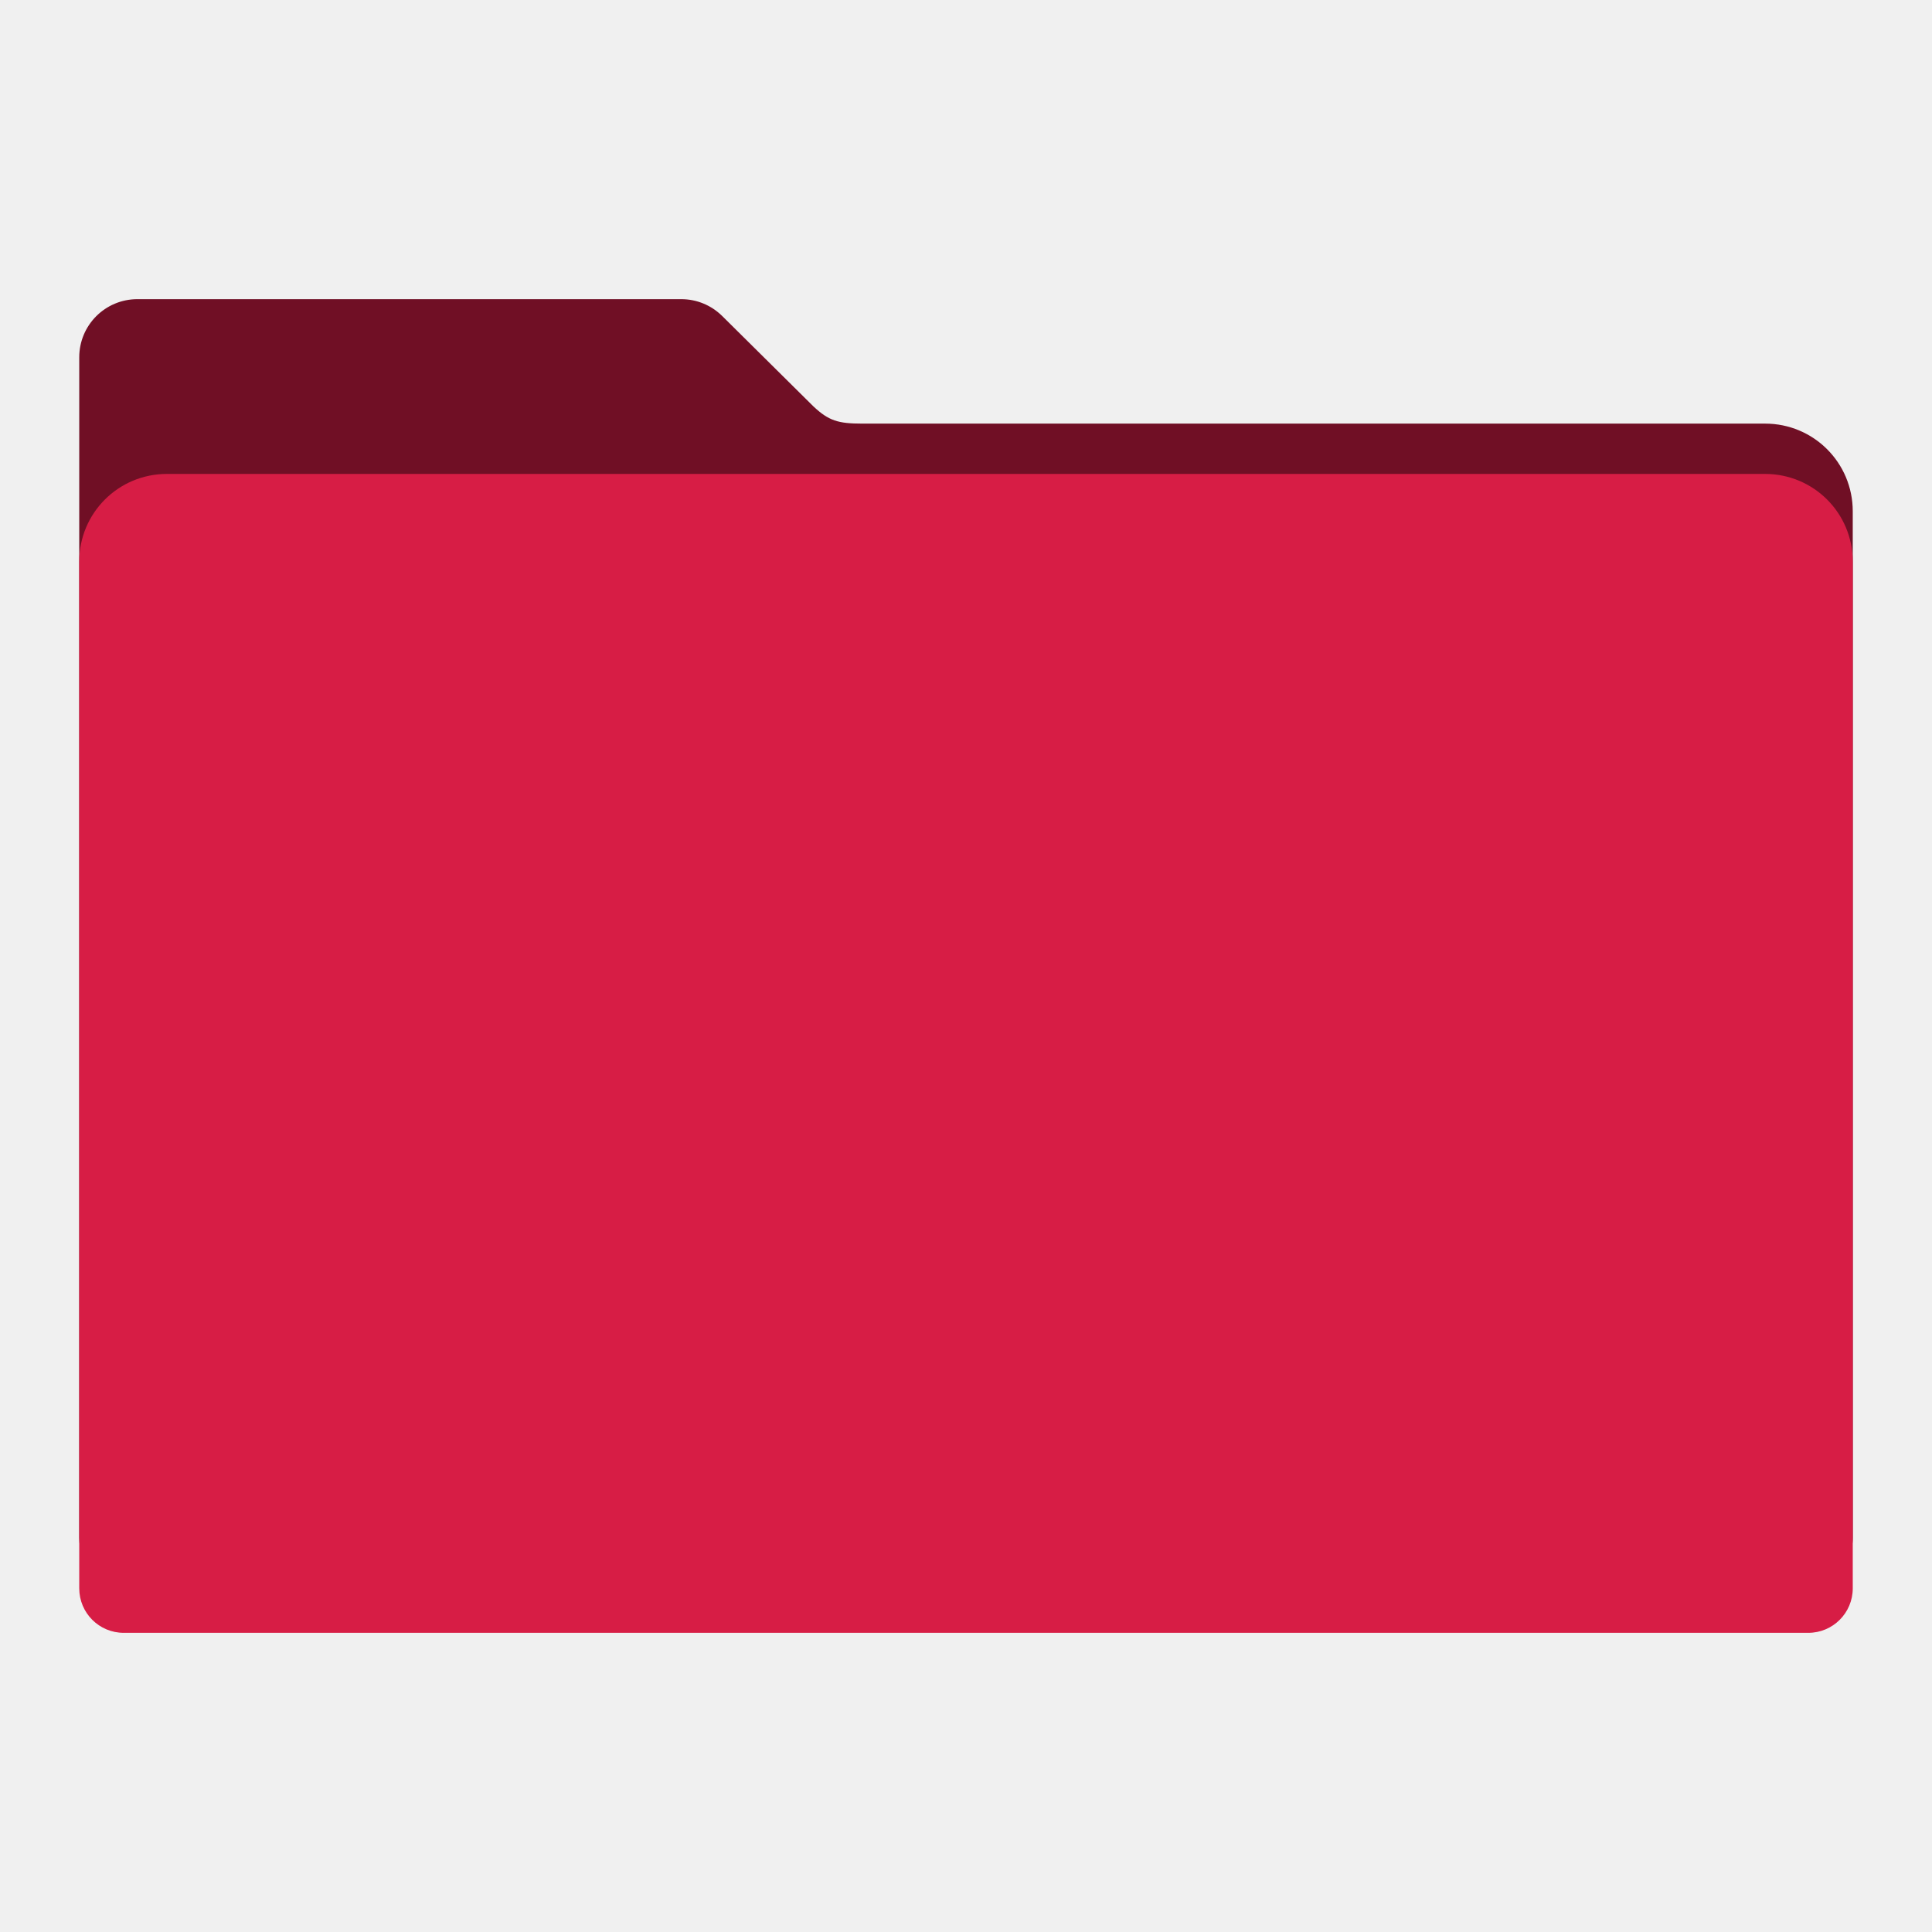
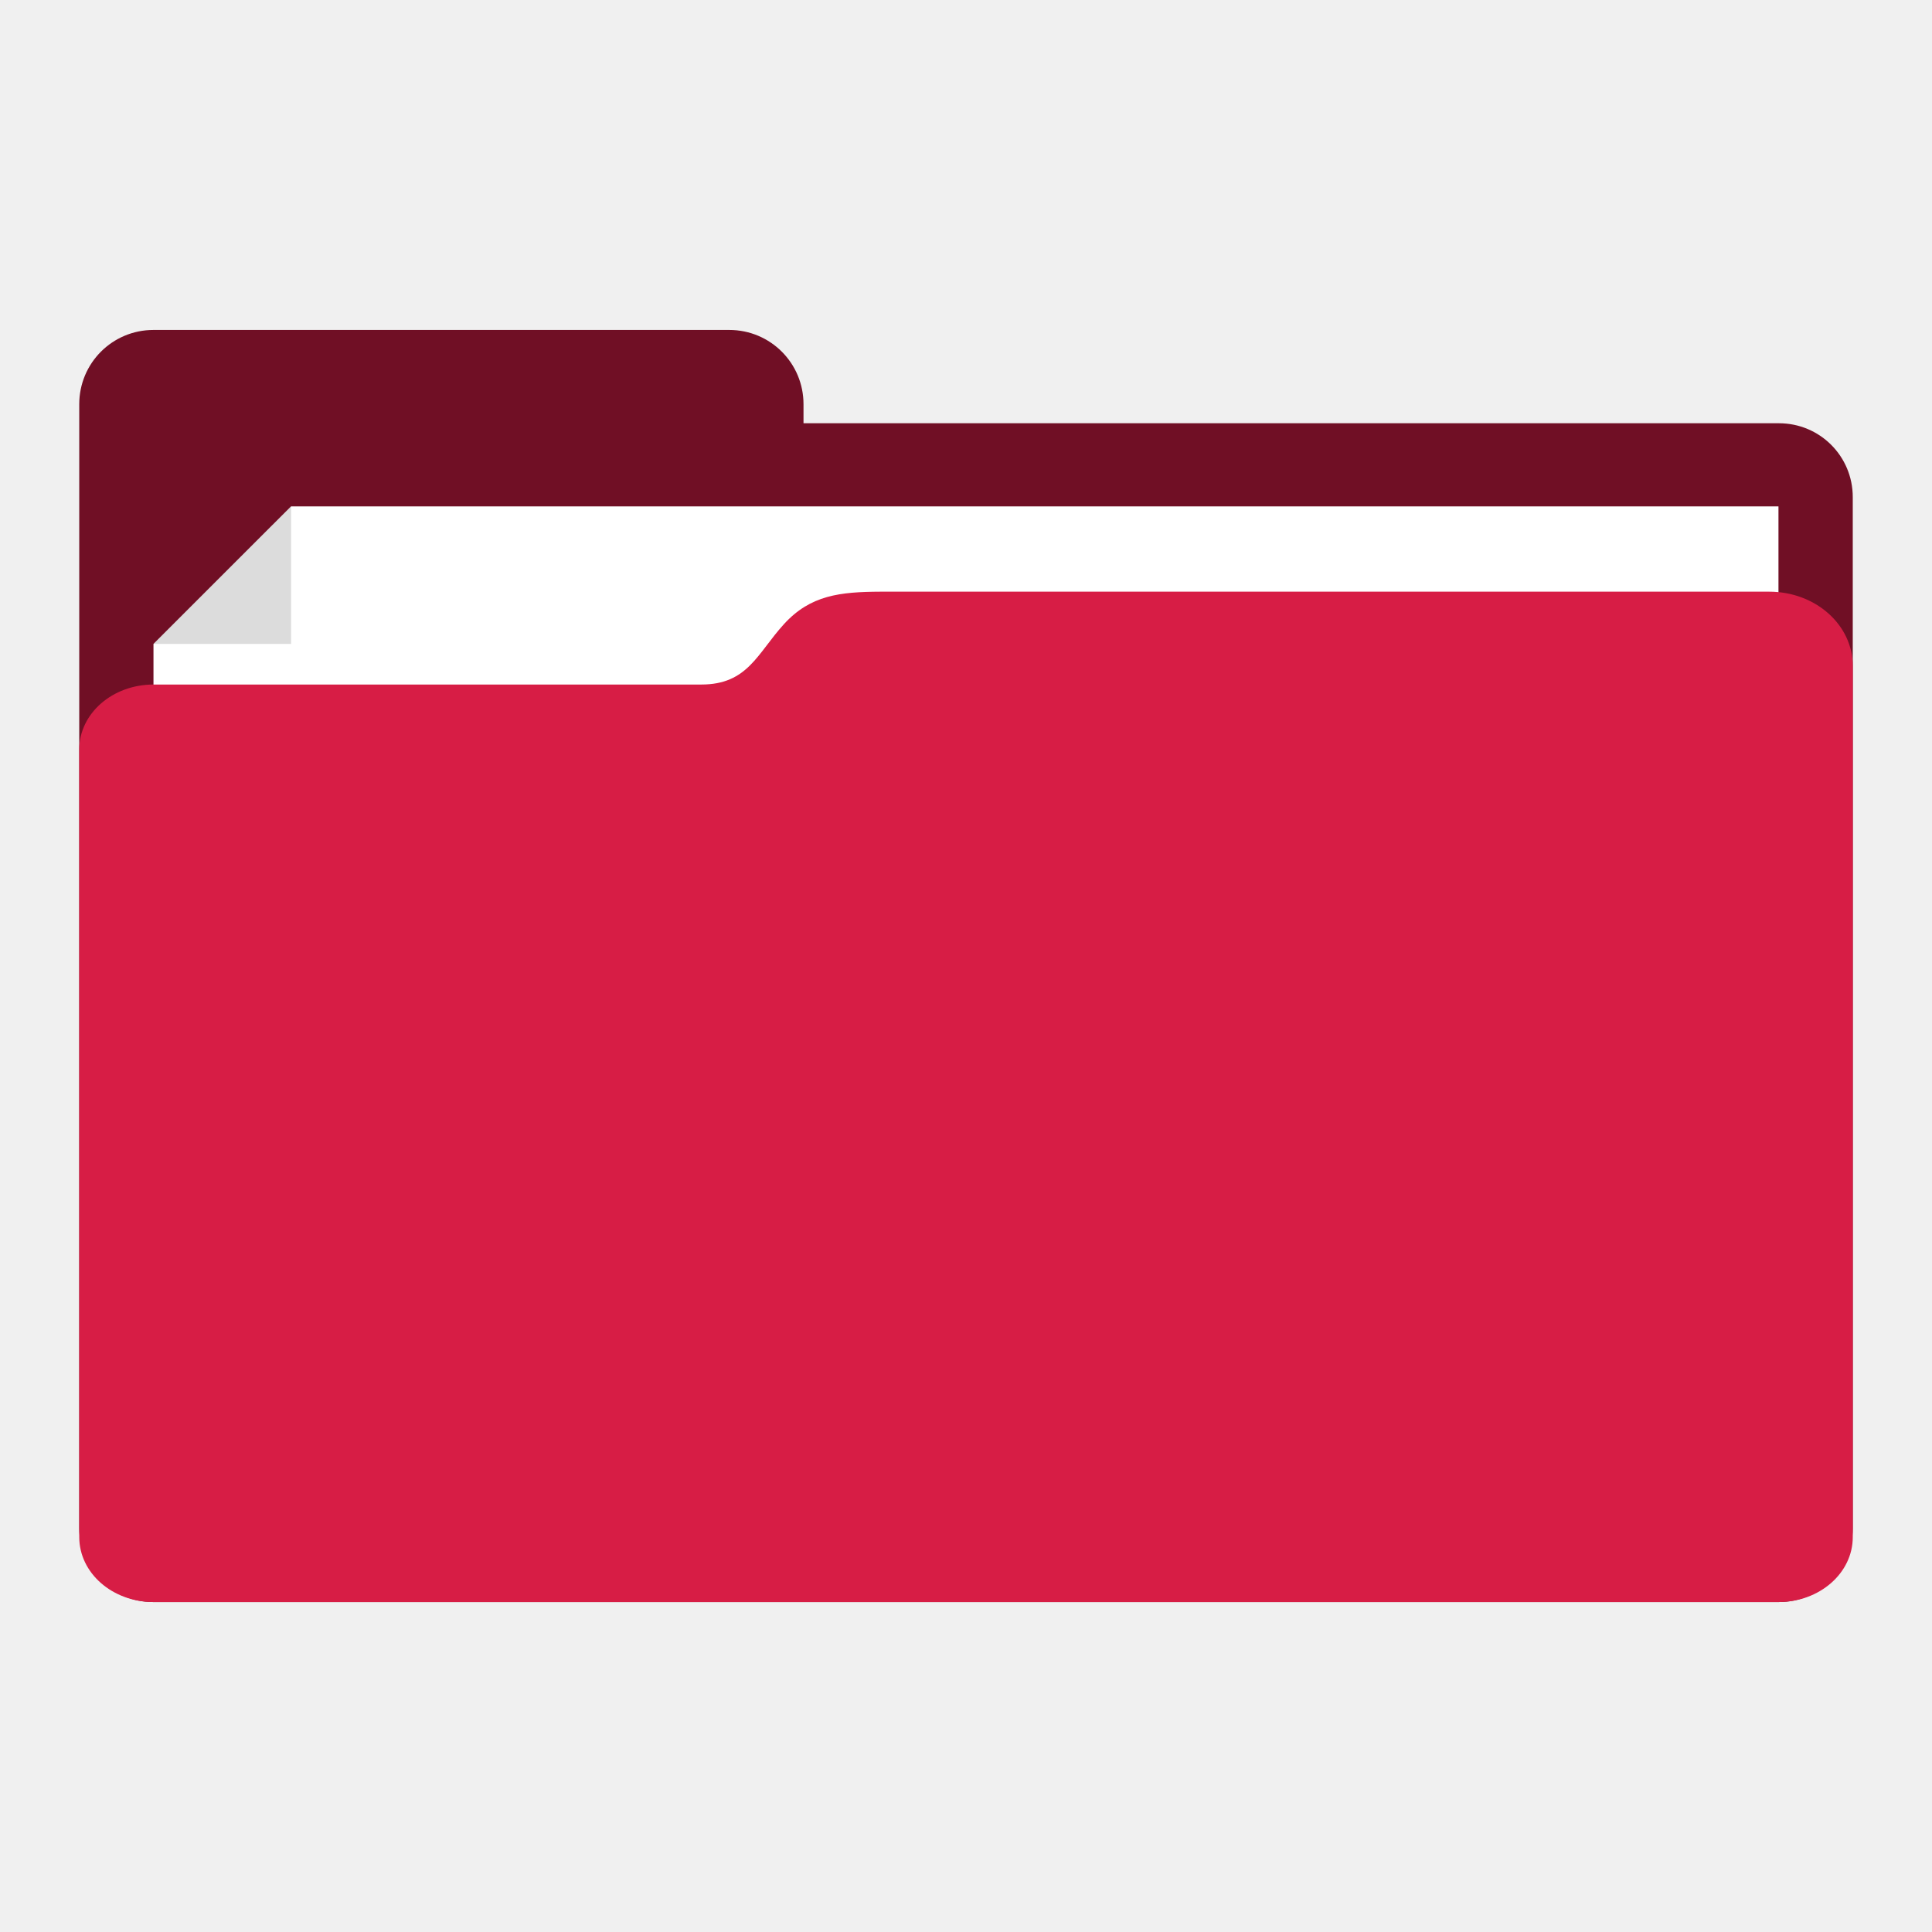
- <svg xmlns="http://www.w3.org/2000/svg" id="svg2" version="1.1" width="512" height="512" viewBox="0 0 512 512">
-   <defs id="defs6" />
-   <path style="fill:#700f25;fill-opacity:1;fill-rule:evenodd;stroke:#000000;stroke-width:0;stroke-linecap:butt;stroke-linejoin:miter;stroke-miterlimit:4;stroke-dasharray:none;stroke-opacity:1" d="m 36.434,79.28 c -8.55,0 -15.434,6.882 -15.434,15.432 l 0,40.79 0,131.272 0,132.816 0,7.985 c 0,6.543 5.267,11.81 11.81,11.81 l 446.379,0 c 6.543,0 11.811,-5.267 11.811,-11.81 l 0,-140.801 -0.002,0 0,-131.272 c 0,-12.876 -10.365,-23.241 -23.241,-23.241 l -239.273,0 c -6.356,0 -8.866,-0.749 -12.936,-4.577 L 191.542,83.896 c -0.082,-0.083 -0.166,-0.164 -0.249,-0.246 l -0.048,-0.046 -0.002,0.002 c -2.773,-2.676 -6.543,-4.325 -10.719,-4.325 z" id="rect2982-2" />
-   <path style="fill:#d71d45;fill-opacity:1;fill-rule:evenodd;stroke:#000000;stroke-width:0;stroke-linecap:butt;stroke-linejoin:miter;stroke-miterlimit:4;stroke-dasharray:none;stroke-opacity:1" d="m 44.241,125.596 c -12.876,0 -23.241,10.365 -23.241,23.241 l 0,131.272 0,132.816 0,7.985 c 0,6.543 5.267,11.81 11.81,11.81 l 446.379,0 c 6.543,0 11.811,-5.267 11.811,-11.81 l 0,-140.801 -0.002,0 0,-131.272 c 0,-12.876 -10.365,-23.241 -23.241,-23.241 l -423.515,0 z" id="rect2982" />
+ <svg xmlns="http://www.w3.org/2000/svg" width="512" height="512" viewBox="0 0 512 512" id="svg2" version="1.1">
+   <defs id="defs4" />
+   <g id="layer1" transform="translate(-282.2808,-198.8612)">
+     <g id="g4172" transform="matrix(2.460733,0,0,2.460733,-533.3673,-915.4284)">
+       <path transform="translate(282.2808,403.6612)" id="rect4151" d="m 65.719,84.701 c -4.432,0 -8,3.568 -8,8 l 0,10 0,111 0,0.049 c 0,4.405 3.546,7.951 7.951,7.951 l 0.049,0 62,0 113.049,0 c 4.405,0 7.951,-3.546 7.951,-7.951 l 0,-111.049 c 0,-4.405 -3.546,-7.951 -7.951,-7.951 l -105.049,0 0,-2.049 c 0,-4.432 -3.568,-8 -8,-8 l -62,0 z" style="fill:#700f25;fill-opacity:1;stroke:none" />
+       <path id="rect4166" d="m 347.995,522.175 14.817,-14.813 160.187,1e-5 0,49.715 -175.005,0 z" style="fill:#ffffff;fill-opacity:1;stroke:none" />
+       <path id="rect4169" d="m 362.813,507.362 0,14.813 -14.813,0 z" style="fill:#000000;fill-opacity:0.137;stroke:none" />
+       <path id="rect4156" transform="translate(282.2808,403.6612)" d="m 144,112.888 c -4.34,0.022 -7.529,0.361 -10.39,3.499 -2.861,3.138 -3.89,6.501 -8.89,6.501 -5,0 -59,1.6e-4 -59,1.6e-4 -4.432,1e-5 -8,3.122 -8,7 l 0,84.813 c 0,3.878 3.568,7 8,7 l 71,0 103,0 1,0 c 4.432,0 8,-3.122 8,-7 l 0,-1 0,-83.813 0,-9 c 0,-4.432 -4.014,-8 -9,-8 z" style="fill:#d71d45;fill-opacity:1;stroke:none" />
+     </g>
+   </g>
</svg>
